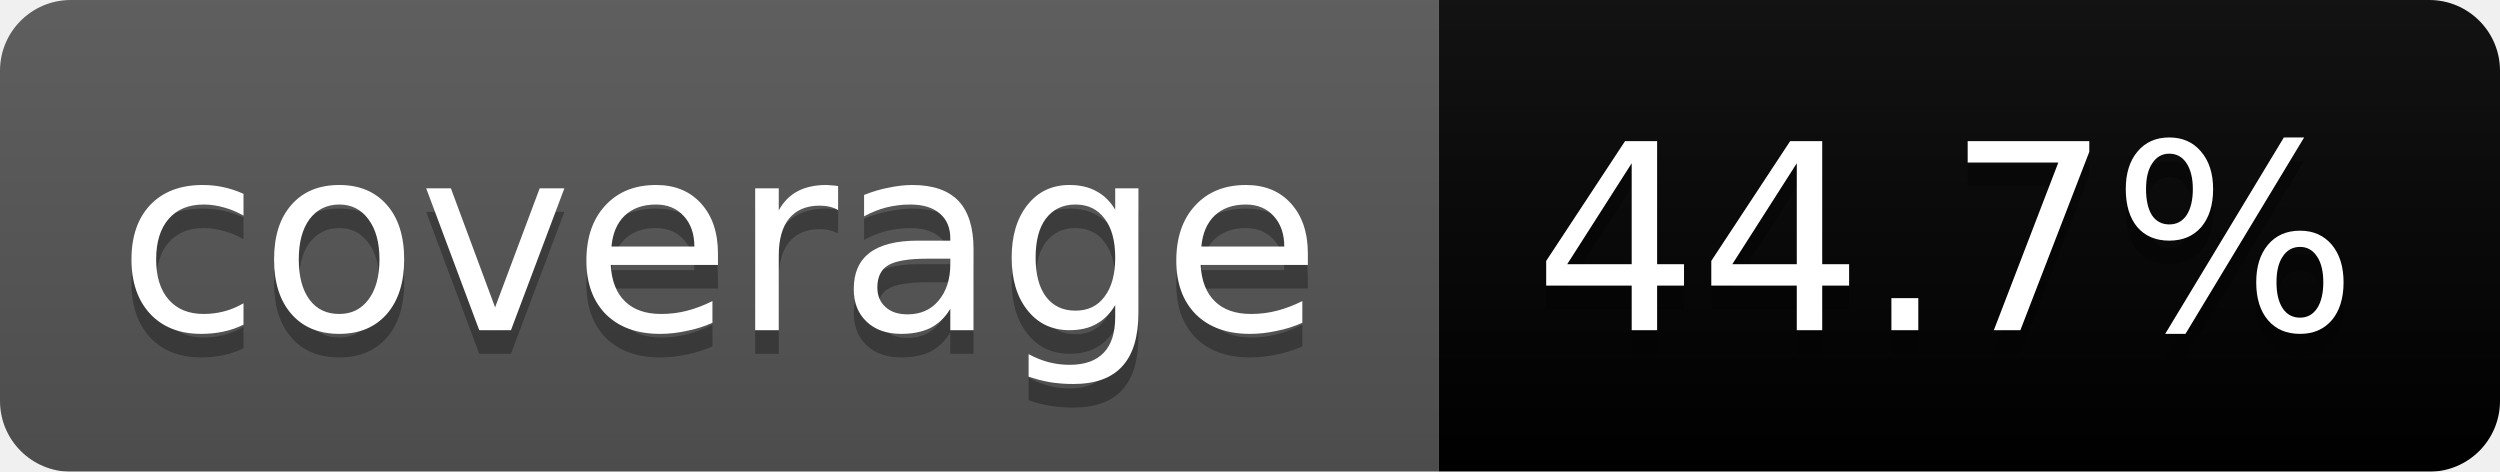
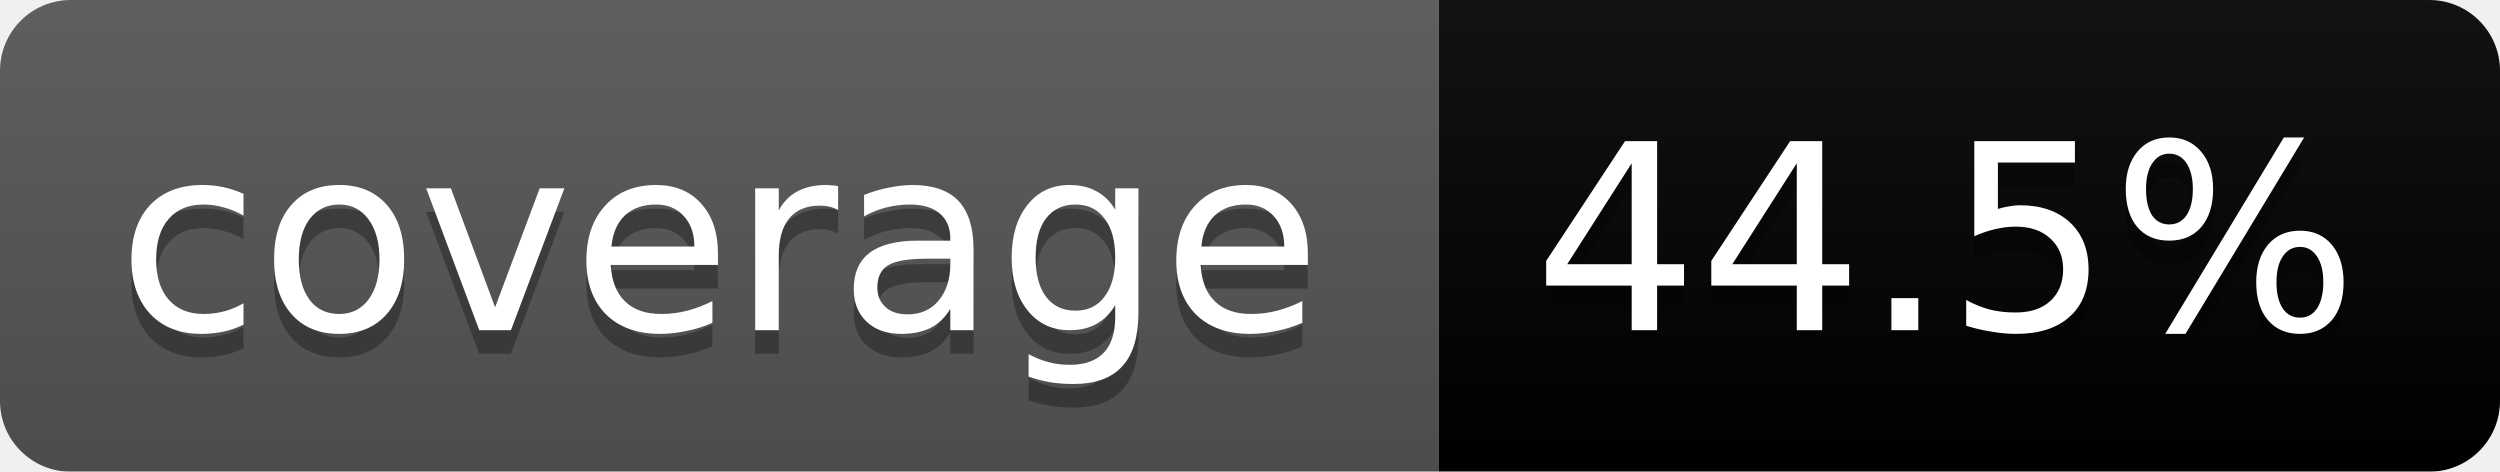
<svg xmlns="http://www.w3.org/2000/svg" width="106" height="20">
  <linearGradient id="b" x2="0" y2="100%">
    <stop offset="0" stop-color="#bbb" stop-opacity=".1" />
    <stop offset="1" stop-opacity=".1" />
  </linearGradient>
  <mask id="a">
    <rect width="106" height="20" rx="3" fill="#fff" />
  </mask>
  <g mask="url(#a)">
    <path fill="#555" d="M0 0h61v20H0z" />
    <path fill="#orange" d="M61 0h45v20H61z" />
    <path fill="url(#b)" d="M0 0h106v20H0z" />
  </g>
  <g fill="#fff" text-anchor="middle" font-family="DejaVu Sans,Verdana,Geneva,sans-serif" font-size="11">
    <text x="30.5" y="15" fill="#010101" fill-opacity=".3">coverage</text>
    <text x="30.5" y="14">coverage</text>
-     <text x="82.5" y="15" fill="#010101" fill-opacity=".3">44.7%</text>
-     <text x="82.5" y="14">44.7%</text>
+     <text x="82.5" y="15" fill="#010101" fill-opacity=".3">44.5%</text>
+     <text x="82.5" y="14">44.5%</text>
  </g>
</svg>
